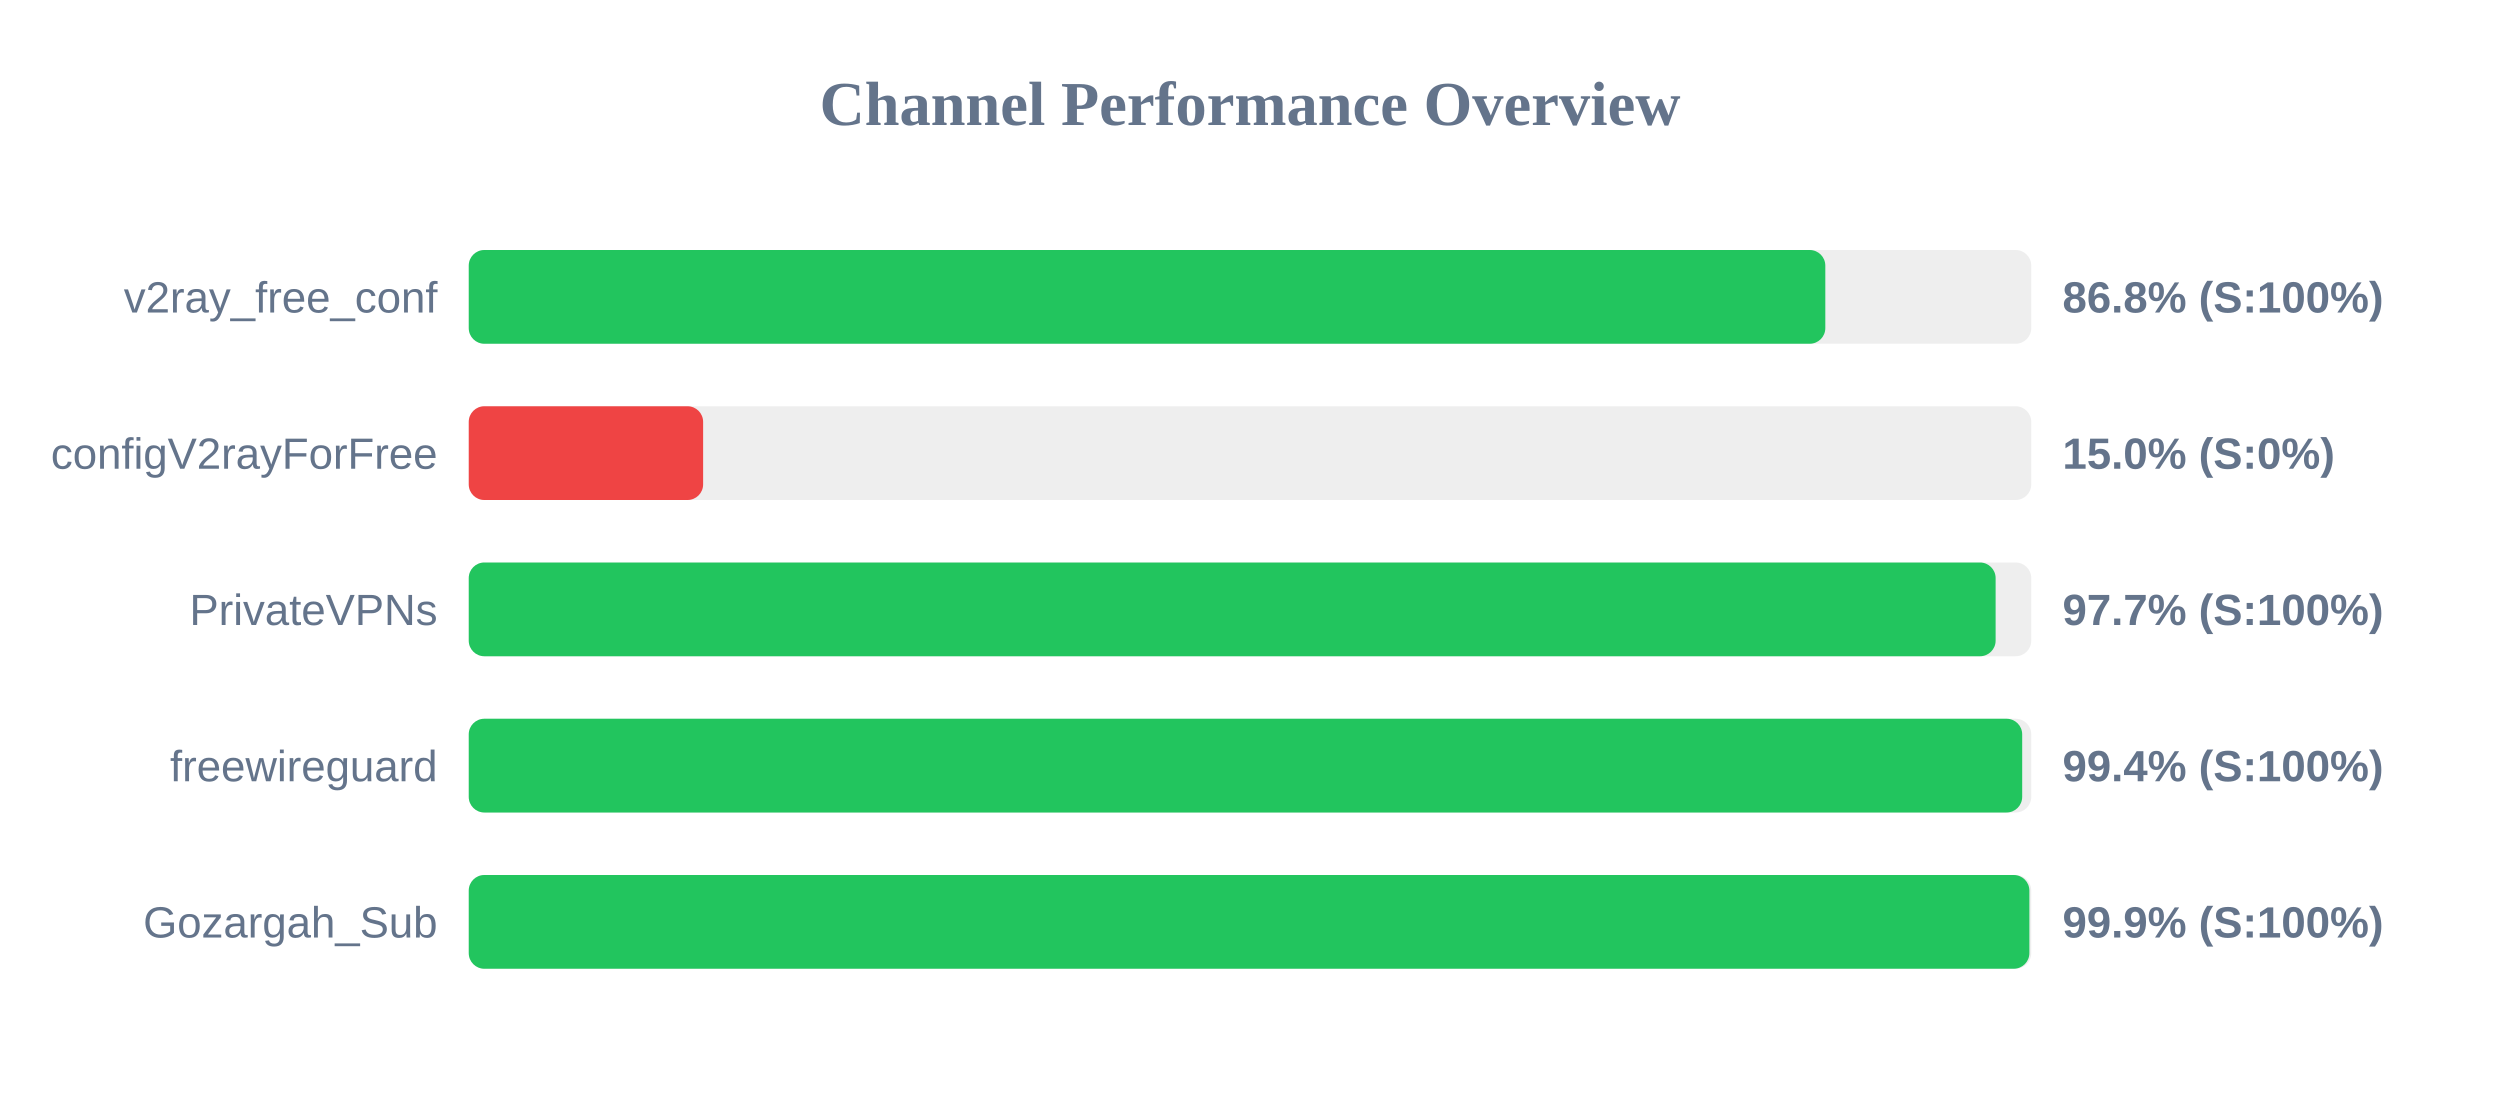
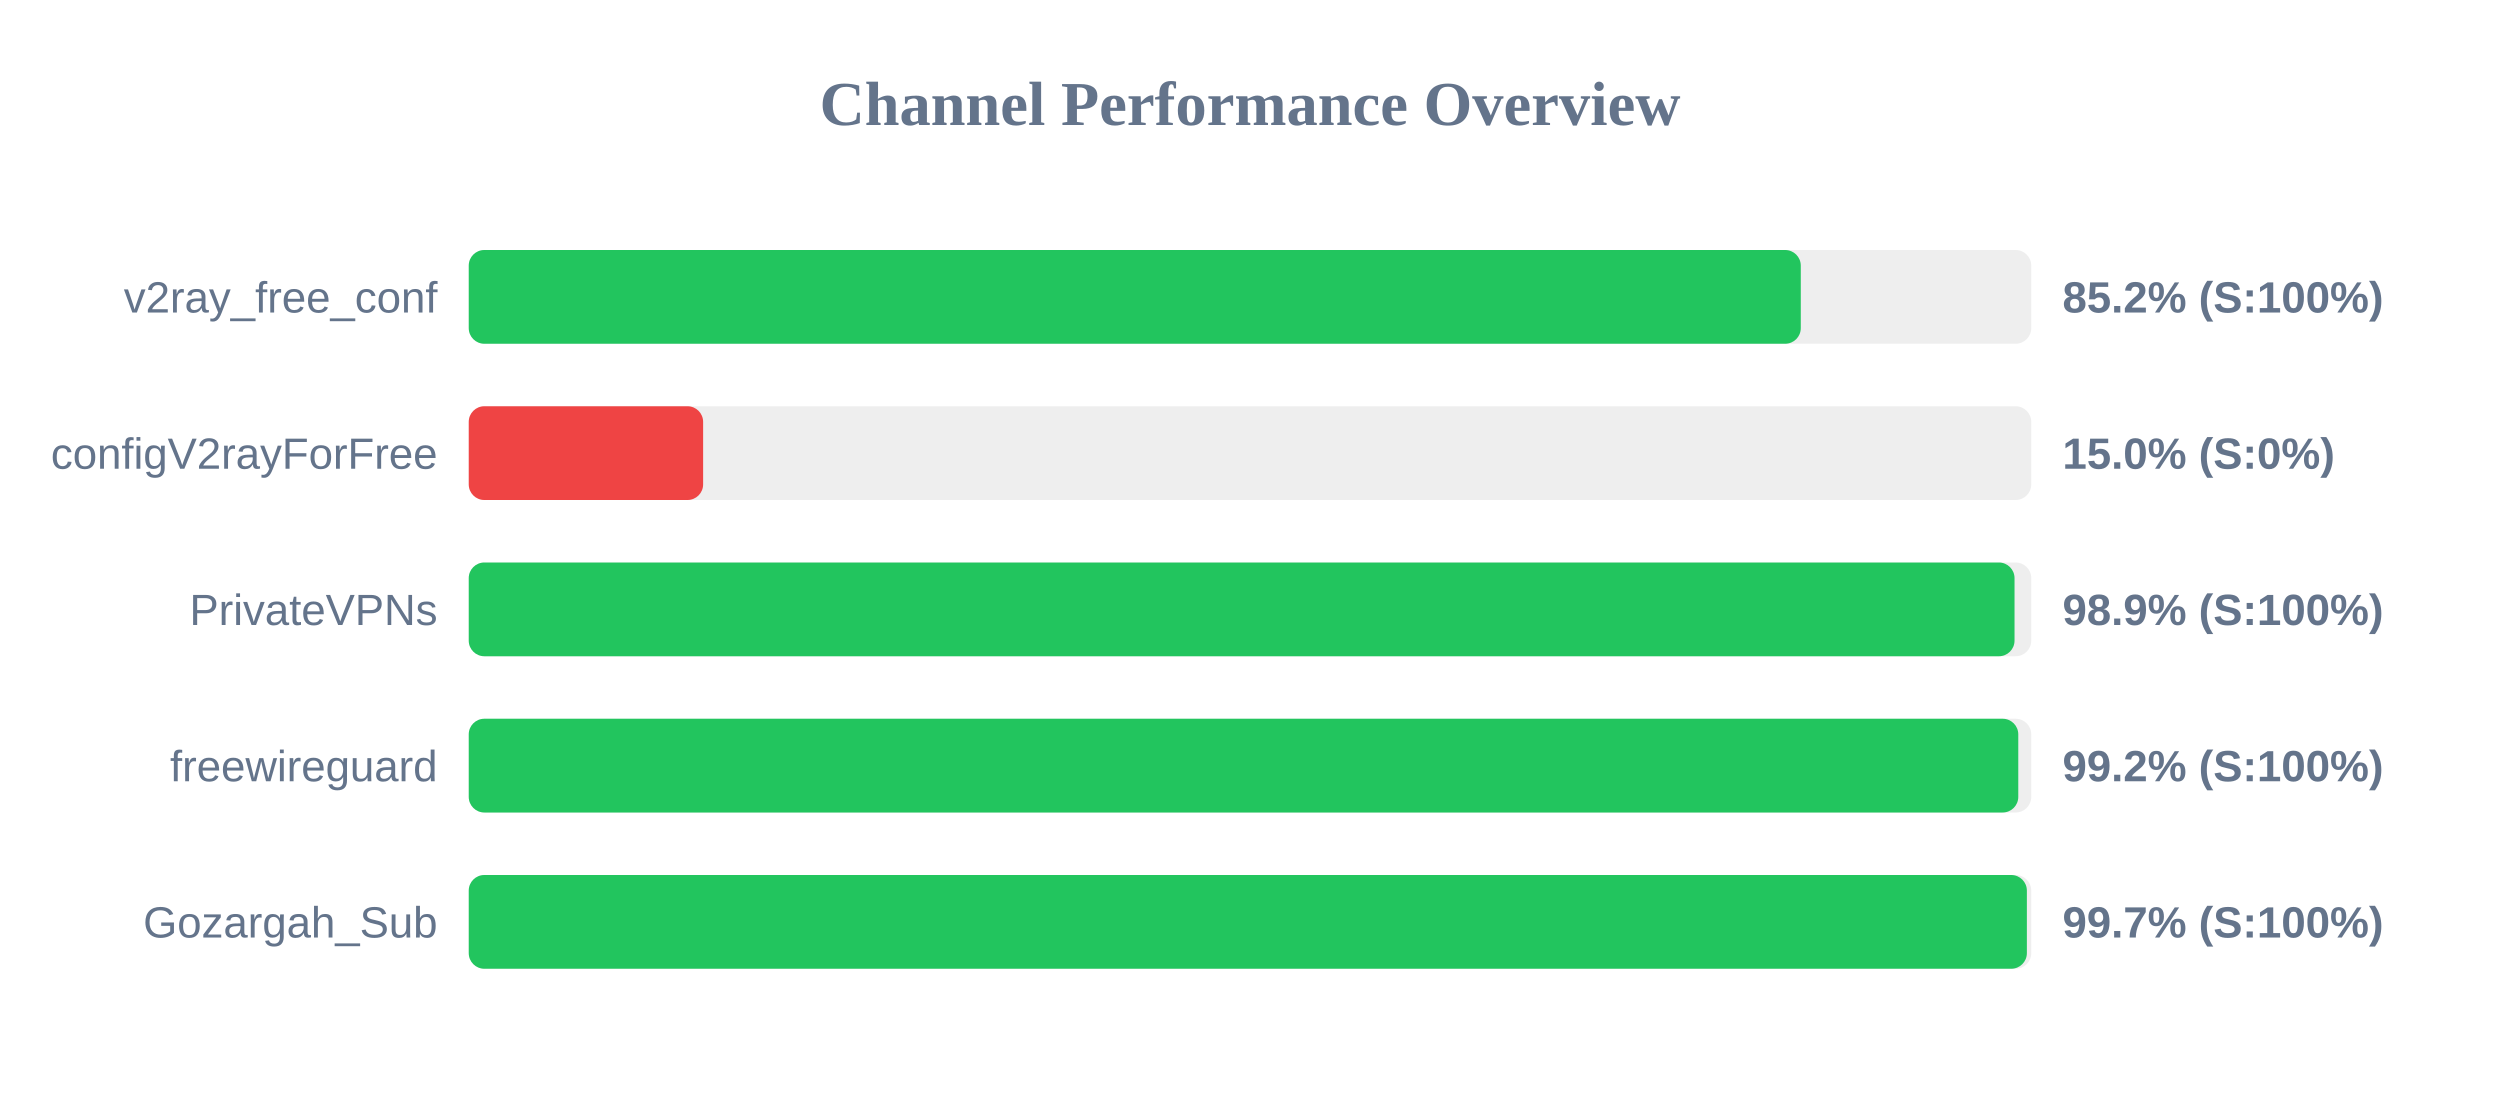
<svg xmlns="http://www.w3.org/2000/svg" width="800" height="350" version="1.1">
  <style>
        .row { font: 14px Arial; fill: #64748b; }
        .score { font: bold 14px Arial; fill: #64748b; }
    </style>
  <text x="400" y="40" text-anchor="middle" font-size="20px" font-weight="bold" fill="#64748b">Channel Performance Overview</text>
  <rect x="150" y="80" width="500" height="30" fill="#eee" rx="5" />
-   <rect x="150" y="80" width="434.1" height="30" fill="#22c55e" rx="5" />
+   <rect x="150" y="80" width="426.25" height="30" fill="#22c55e" rx="5" />
  <text x="140" y="100" text-anchor="end" class="row">v2ray_free_conf</text>
-   <text x="660" y="100" text-anchor="start" class="score">86.8% (S:100%)</text>
+   <text x="660" y="100" text-anchor="start" class="score">85.2% (S:100%)</text>
  <rect x="150" y="130" width="500" height="30" fill="#eee" rx="5" />
  <rect x="150" y="130" width="75.0" height="30" fill="#ef4444" rx="5" />
  <text x="140" y="150" text-anchor="end" class="row">configV2rayForFree</text>
  <text x="660" y="150" text-anchor="start" class="score">15.0% (S:0%)</text>
  <rect x="150" y="180" width="500" height="30" fill="#eee" rx="5" />
-   <rect x="150" y="180" width="488.6" height="30" fill="#22c55e" rx="5" />
+   <rect x="150" y="180" width="494.65" height="30" fill="#22c55e" rx="5" />
  <text x="140" y="200" text-anchor="end" class="row">PrivateVPNs</text>
-   <text x="660" y="200" text-anchor="start" class="score">97.7% (S:100%)</text>
+   <text x="660" y="200" text-anchor="start" class="score">98.9% (S:100%)</text>
  <rect x="150" y="230" width="500" height="30" fill="#eee" rx="5" />
-   <rect x="150" y="230" width="497.1" height="30" fill="#22c55e" rx="5" />
+   <rect x="150" y="230" width="495.85" height="30" fill="#22c55e" rx="5" />
  <text x="140" y="250" text-anchor="end" class="row">freewireguard</text>
-   <text x="660" y="250" text-anchor="start" class="score">99.4% (S:100%)</text>
+   <text x="660" y="250" text-anchor="start" class="score">99.2% (S:100%)</text>
  <rect x="150" y="280" width="500" height="30" fill="#eee" rx="5" />
-   <rect x="150" y="280" width="499.4" height="30" fill="#22c55e" rx="5" />
+   <rect x="150" y="280" width="498.6" height="30" fill="#22c55e" rx="5" />
  <text x="140" y="300" text-anchor="end" class="row">Gozargah_Sub</text>
-   <text x="660" y="300" text-anchor="start" class="score">99.9% (S:100%)</text>
+   <text x="660" y="300" text-anchor="start" class="score">99.7% (S:100%)</text>
</svg>
